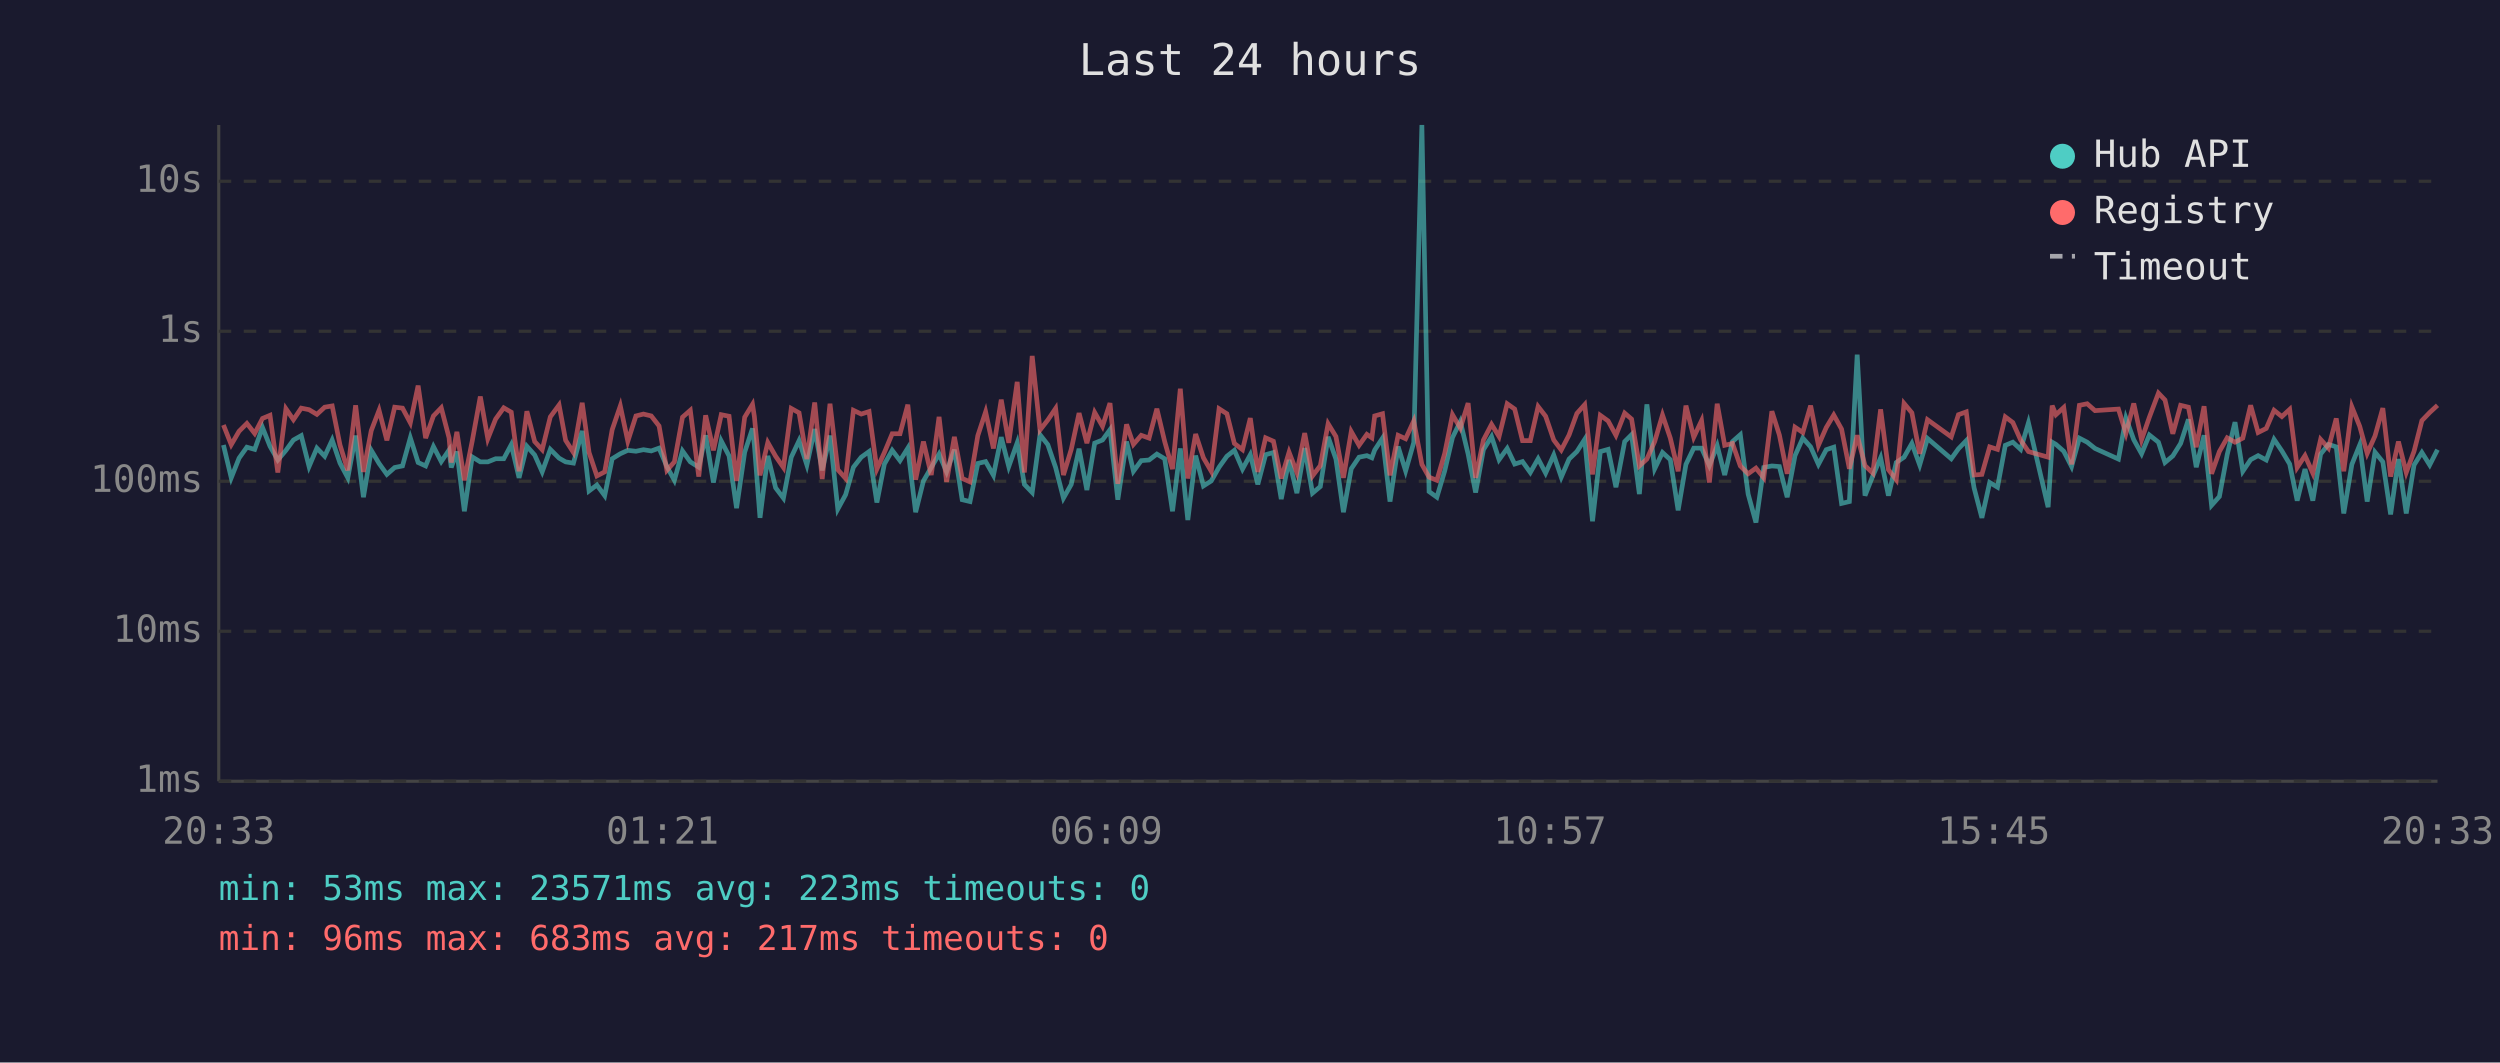
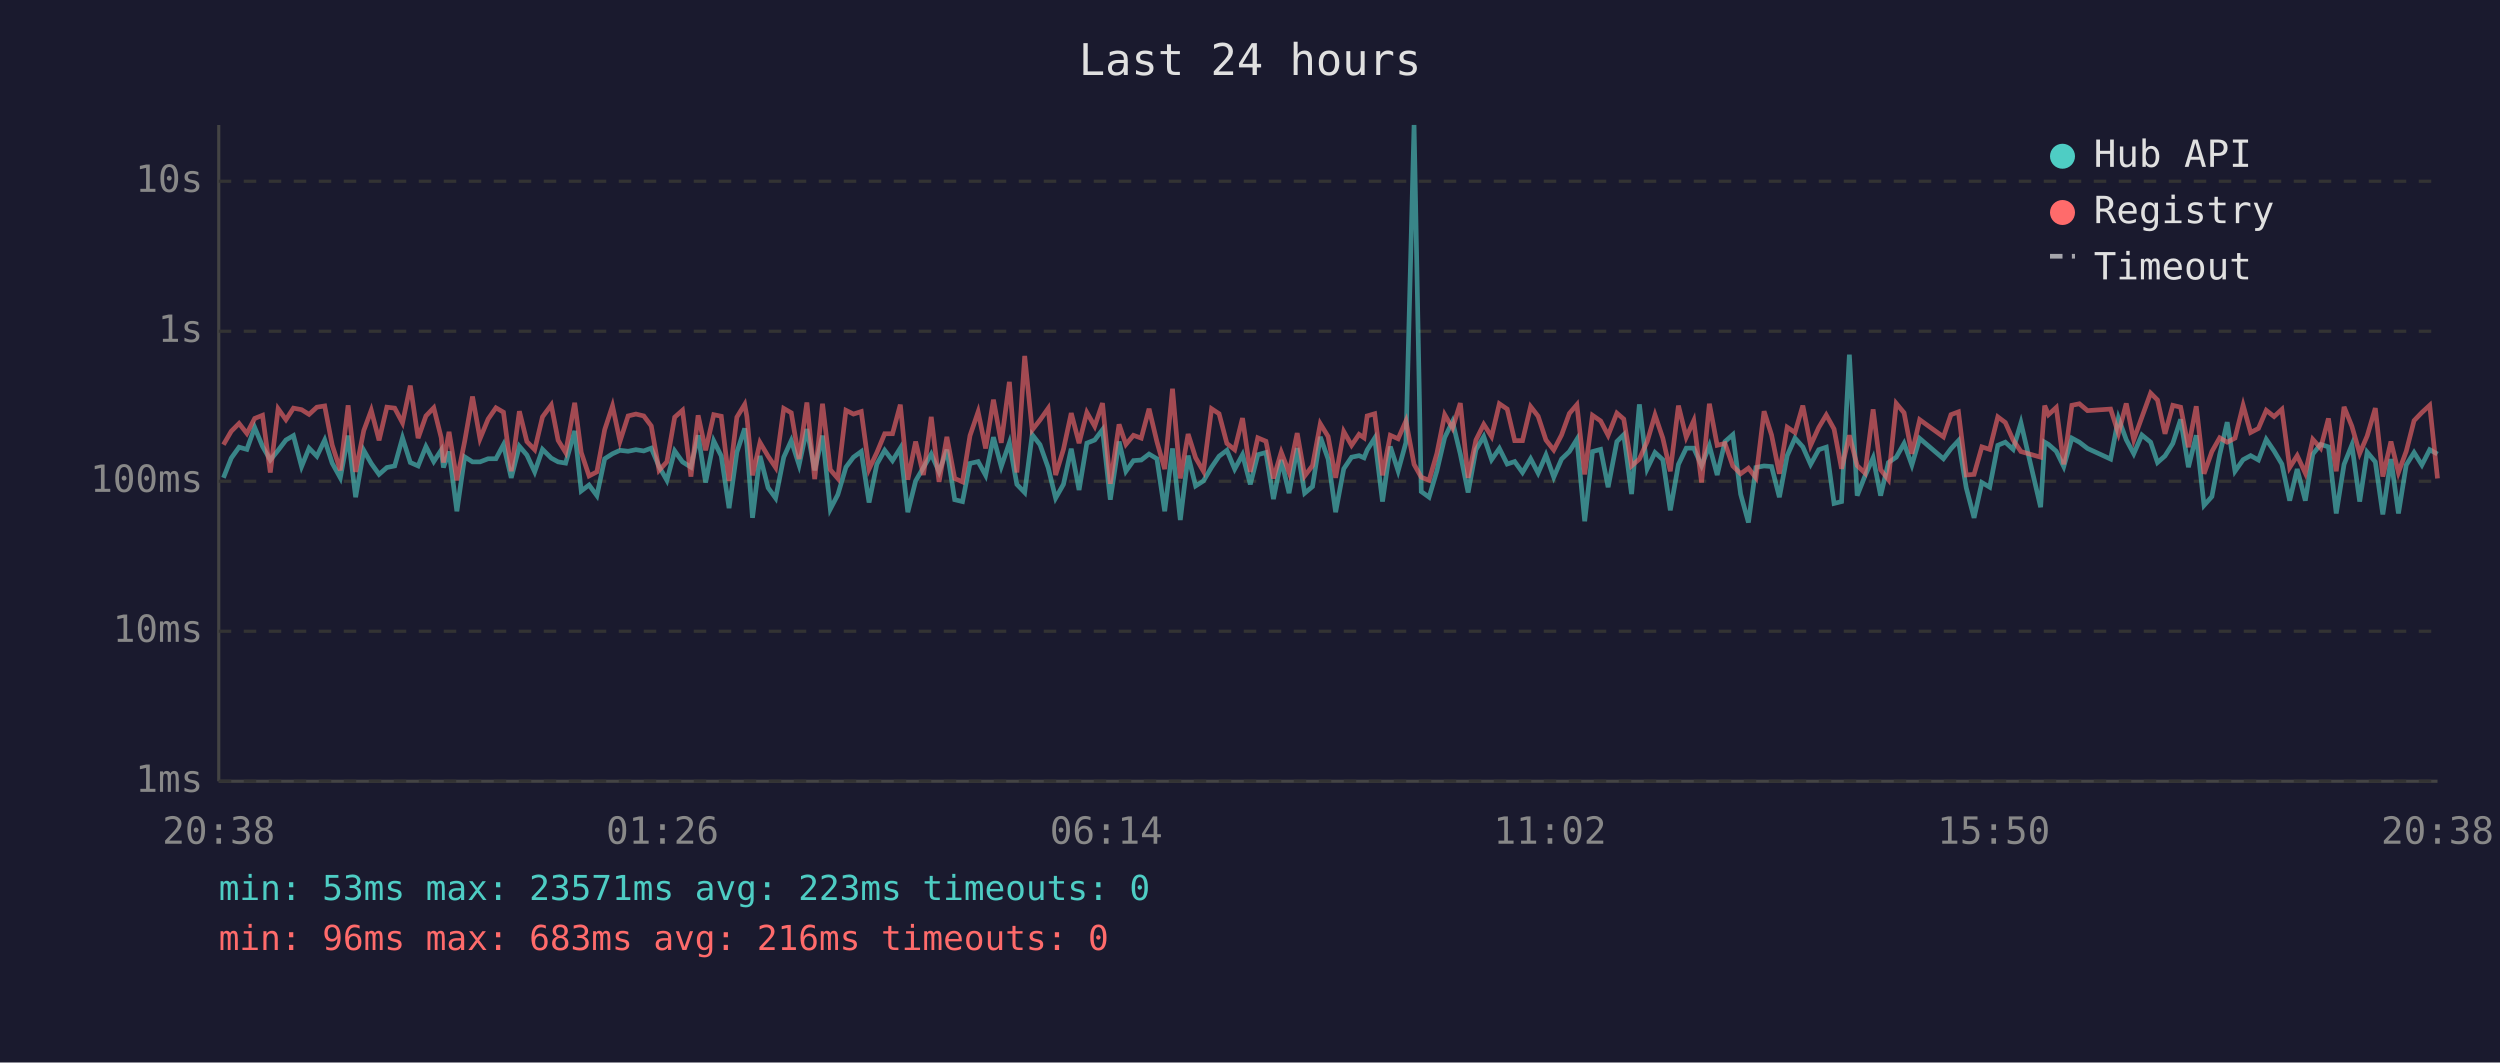
<svg xmlns="http://www.w3.org/2000/svg" viewBox="0 0 800 340" font-family="monospace" font-size="12">
  <rect width="800" height="340" fill="#1a1a2e" />
  <text x="400" y="24" fill="#e0e0e0" font-size="14" text-anchor="middle">Last 24 hours</text>
  <line x1="70" y1="40" x2="70" y2="250" stroke="#444" stroke-width="1" />
  <line x1="70" y1="250" x2="780" y2="250" stroke="#444" stroke-width="1" />
  <line x1="70" y1="250" x2="780" y2="250" stroke="#333" stroke-width="1" stroke-dasharray="4" />
  <text x="65" y="250" fill="#888" text-anchor="end" dominant-baseline="middle">1ms</text>
  <line x1="70" y1="202" x2="780" y2="202" stroke="#333" stroke-width="1" stroke-dasharray="4" />
  <text x="65" y="202" fill="#888" text-anchor="end" dominant-baseline="middle">10ms</text>
  <line x1="70" y1="154" x2="780" y2="154" stroke="#333" stroke-width="1" stroke-dasharray="4" />
  <text x="65" y="154" fill="#888" text-anchor="end" dominant-baseline="middle">100ms</text>
  <line x1="70" y1="106" x2="780" y2="106" stroke="#333" stroke-width="1" stroke-dasharray="4" />
  <text x="65" y="106" fill="#888" text-anchor="end" dominant-baseline="middle">1s</text>
  <line x1="70" y1="58" x2="780" y2="58" stroke="#333" stroke-width="1" stroke-dasharray="4" />
  <text x="65" y="58" fill="#888" text-anchor="end" dominant-baseline="middle">10s</text>
-   <text x="70" y="270" fill="#888" text-anchor="middle">20:33</text>
-   <text x="212" y="270" fill="#888" text-anchor="middle">01:21</text>
-   <text x="354" y="270" fill="#888" text-anchor="middle">06:09</text>
-   <text x="496" y="270" fill="#888" text-anchor="middle">10:57</text>
-   <text x="638" y="270" fill="#888" text-anchor="middle">15:45</text>
-   <text x="780" y="270" fill="#888" text-anchor="middle">20:33</text>
-   <polyline points="71.5,142.4 74.0,152.9 76.5,146.6 79.0,143.1 81.5,143.8 84.0,136.8 86.4,142.8 88.9,147.2 91.5,144.1 93.9,140.8 96.4,139.4 98.9,149.3 101.4,143.4 103.9,146.0 106.3,140.8 108.8,148.2 111.3,152.9 113.8,139.4 116.3,159.1 118.8,144.1 121.3,148.3 123.8,151.8 126.3,149.6 128.8,149.1 131.3,140.1 133.8,148.0 136.2,149.1 138.7,142.9 141.2,147.7 143.7,144.0 144.4,149.6 146.2,144.5 148.6,163.6 151.1,146.2 153.7,147.8 156.1,147.8 158.6,146.8 161.2,146.8 163.6,142.3 166.1,152.9 168.6,142.8 171.1,145.6 173.5,151.0 176.1,143.8 178.9,146.6 181.0,147.8 183.5,148.2 186.3,137.9 188.5,157.1 191.0,155.2 193.5,158.6 195.9,146.8 198.5,145.2 200.9,144.1 203.5,144.4 205.9,143.9 208.4,144.3 210.9,143.4 213.4,149.3 215.8,153.7 218.4,144.3 220.9,147.8 223.6,149.5 225.8,139.3 228.3,154.4 230.8,141.1 233.3,145.9 235.7,162.6 238.3,144.7 240.8,137.1 241.4,142.4 243.2,165.7 245.7,145.9 248.2,156.1 250.7,159.4 253.2,146.3 255.7,141.0 258.2,148.8 260.7,137.3 263.1,150.5 265.6,139.4 268.1,162.9 270.6,158.3 273.1,149.5 275.6,146.3 278.1,144.5 280.6,160.8 283.0,148.5 285.5,144.1 288.0,147.4 290.5,143.4 293.0,163.9 295.5,153.9 298.0,149.6 300.5,145.3 302.9,151.0 305.4,143.9 307.9,159.9 310.4,160.5 312.9,148.3 315.4,147.7 317.9,152.1 320.4,139.9 322.8,149.3 325.5,141.7 327.8,155.0 330.3,157.6 332.8,139.1 335.3,142.3 337.8,149.6 340.3,159.4 342.8,155.0 345.3,143.6 347.8,156.8 350.3,141.8 352.8,140.8 355.2,137.5 357.7,159.9 360.5,141.3 362.7,150.8 365.2,147.4 367.7,147.2 370.2,145.3 372.7,146.8 375.2,163.6 377.7,143.5 380.1,166.4 382.6,145.8 385.1,155.5 387.6,153.9 390.1,149.5 392.6,146.0 395.0,144.1 397.6,150.1 400.1,145.5 402.5,155.0 405.0,145.5 407.5,144.8 410.0,159.7 412.5,147.2 415.0,157.8 417.5,143.4 420.0,157.8 422.5,155.7 425.0,139.8 427.5,146.9 429.9,163.9 432.4,150.0 434.9,146.3 437.4,145.8 439.0,146.5 439.9,144.0 442.4,140.2 444.8,160.5 447.4,142.9 449.8,150.7 452.4,141.6 455.0,40.0 457.3,157.3 459.8,159.1 462.3,150.7 464.8,140.0 467.3,134.9 469.8,145.3 472.2,157.6 474.7,143.9 477.3,139.7 479.7,147.1 482.3,143.5 484.7,148.5 487.2,147.7 489.7,151.2 492.2,146.8 494.6,151.4 497.2,145.6 499.6,152.7 502.1,146.9 504.6,144.5 507.1,140.6 509.6,166.8 512.1,144.5 514.6,143.8 517.1,155.9 519.9,141.3 522.1,139.1 524.6,158.1 527.0,129.4 529.5,150.0 532.0,144.8 534.5,147.1 537.0,163.3 539.5,148.6 542.0,143.4 544.5,143.4 547.0,149.0 549.5,142.6 551.9,152.0 554.4,141.3 556.9,139.1 559.4,158.1 561.9,167.2 564.4,149.6 567.0,149.1 569.4,149.3 571.9,159.1 574.4,145.8 576.9,140.2 579.4,143.0 581.9,148.6 584.4,143.9 586.8,143.1 589.3,161.1 591.8,160.5 594.3,113.5 596.8,158.6 599.3,152.3 601.8,146.5 604.3,158.6 606.8,148.0 609.3,146.3 611.8,141.9 614.3,148.8 616.8,140.3 624.4,146.8 626.7,143.6 629.2,141.0 631.7,156.1 634.2,165.7 636.7,154.4 639.2,155.9 641.7,142.5 644.1,141.5 646.6,143.8 649.1,135.3 655.4,162.3 656.7,141.5 657.9,142.2 660.4,144.4 662.9,149.3 665.4,140.2 667.9,141.5 670.4,143.5 677.9,146.9 680.3,133.8 682.8,140.7 685.3,145.2 687.8,139.2 690.7,141.5 692.8,148.0 695.3,145.9 697.8,141.9 700.3,134.2 702.8,149.5 705.3,139.3 707.7,161.7 710.2,158.9 712.7,145.5 715.2,135.1 717.7,150.8 720.2,147.1 722.6,145.8 725.2,147.2 727.7,140.6 730.2,144.3 732.7,148.5 735.1,160.2 737.6,150.1 740.1,160.2 742.6,145.3 745.1,142.2 747.6,143.0 750.0,164.3 752.6,148.6 755.1,142.4 757.5,160.5 760.0,144.7 762.5,147.8 765.0,164.6 767.5,146.9 770.0,164.3 772.5,148.8 775.0,144.8 777.5,148.8 780.0,143.9" fill="none" stroke="#4ecdc4" stroke-width="1.5" opacity="0.6" />
-   <polyline points="71.5,136.0 74.0,142.3 76.5,138.0 79.0,135.5 81.5,138.7 84.0,133.9 86.4,132.9 88.9,151.2 91.5,130.8 93.9,134.3 96.4,130.6 98.9,131.1 101.4,132.6 103.9,130.3 106.3,129.9 108.8,142.4 111.3,150.5 113.8,129.7 116.3,151.0 118.8,137.8 121.3,131.3 123.8,140.9 126.3,130.3 128.8,130.6 131.3,135.3 133.8,123.4 136.2,140.2 138.7,133.1 141.2,130.5 143.7,140.1 144.4,148.0 146.2,138.2 148.6,153.7 151.1,141.2 153.7,126.9 156.1,140.4 158.6,134.1 161.2,130.5 163.6,131.9 166.1,150.8 168.6,131.6 171.1,141.3 173.5,143.9 176.1,133.4 178.9,129.6 181.0,140.9 183.5,144.8 186.3,128.9 188.5,144.8 191.0,152.3 193.5,151.0 195.9,137.5 198.5,129.9 200.9,141.2 203.5,133.1 205.9,132.5 208.4,133.1 210.9,136.3 213.4,150.5 215.8,147.8 218.4,133.5 220.9,131.3 223.6,152.5 225.8,132.9 228.3,144.1 230.8,132.7 233.3,133.2 235.7,153.9 238.3,133.5 240.8,129.4 241.4,133.3 243.2,152.1 245.7,141.6 248.2,146.0 250.7,149.6 253.2,130.7 255.7,132.1 258.2,146.9 260.7,128.8 263.1,153.3 265.6,129.2 268.1,150.3 270.6,153.1 273.1,131.3 275.6,132.5 278.1,131.7 280.6,150.1 283.0,144.8 285.5,138.8 288.0,138.8 290.5,129.5 293.0,153.5 295.5,141.3 298.0,152.0 300.5,133.4 302.9,154.2 305.4,139.8 307.9,153.1 310.4,154.2 312.9,139.4 315.4,131.8 317.9,143.5 320.4,127.9 322.8,141.7 325.5,122.2 327.8,151.2 330.3,113.9 332.8,137.6 335.3,134.4 337.8,130.7 340.3,152.0 342.8,143.8 345.3,132.2 347.8,141.8 350.3,132.0 352.8,136.4 355.2,129.0 357.7,154.8 360.5,135.8 362.7,142.2 365.2,139.3 367.7,140.2 370.2,130.8 372.7,141.3 375.2,150.1 377.7,124.4 380.1,153.1 382.6,138.9 385.1,146.5 387.6,150.8 390.1,130.8 392.6,132.4 395.0,141.9 397.6,143.9 400.1,133.8 402.5,151.0 405.0,140.1 407.5,141.2 410.0,153.1 412.5,144.7 415.0,151.2 417.5,138.6 420.0,152.3 422.5,149.0 425.0,135.6 427.5,139.7 429.9,152.9 432.4,138.1 434.9,142.5 437.4,139.0 439.0,140.1 439.9,133.1 442.4,132.4 444.8,152.1 447.4,139.3 449.8,140.4 452.4,134.7 455.0,148.6 457.3,152.7 459.8,153.7 462.3,145.1 464.8,132.7 467.3,137.0 469.8,129.0 472.2,152.9 474.7,140.8 477.3,135.8 479.7,139.7 482.3,129.2 484.7,130.9 487.2,141.0 489.7,141.0 492.2,130.1 494.6,133.2 497.2,140.8 499.6,144.0 502.1,139.2 504.6,132.3 507.1,129.5 509.6,151.8 512.1,132.9 514.6,134.7 517.1,139.3 519.9,132.2 522.1,134.1 524.6,149.1 527.0,146.9 529.5,141.3 532.0,132.8 534.5,140.2 537.0,150.8 539.5,129.8 542.0,139.9 544.5,134.6 547.0,154.4 549.5,129.2 551.9,142.5 554.4,141.9 556.9,149.1 559.4,151.6 561.9,149.8 564.4,152.9 567.0,131.6 569.4,139.2 571.9,151.6 574.4,136.7 576.9,138.4 579.4,129.8 581.9,142.5 584.4,136.8 586.8,132.8 589.3,137.3 591.8,150.0 594.3,139.3 596.8,149.0 599.3,151.4 601.8,131.0 604.3,150.3 606.8,153.5 609.3,129.1 611.8,132.1 614.3,145.2 616.8,134.3 624.4,139.8 626.7,132.7 629.2,131.8 631.7,152.0 634.2,151.8 636.7,143.0 639.2,143.8 641.7,133.4 644.1,135.2 646.6,140.8 649.1,144.5 655.4,146.3 656.7,129.8 657.9,132.7 660.4,130.4 662.9,148.6 665.4,129.7 667.9,129.2 670.4,131.4 677.9,130.9 680.3,138.7 682.8,129.1 685.3,140.7 687.8,133.5 690.7,125.8 692.8,128.0 695.3,138.8 697.8,129.7 700.3,130.3 702.8,143.1 705.3,130.0 707.7,151.6 710.2,144.5 712.7,140.1 715.2,141.5 717.7,140.2 720.2,129.7 722.6,138.4 725.2,137.1 727.7,131.3 730.2,133.3 732.7,131.0 735.1,149.6 737.6,145.8 740.1,151.4 742.6,140.6 745.1,143.4 747.6,133.9 750.0,150.8 752.6,130.2 755.1,136.4 757.5,145.1 760.0,139.5 762.5,130.6 765.0,152.5 767.5,141.3 770.0,151.2 772.5,144.4 775.0,134.6 777.5,132.0 780.0,129.7" fill="none" stroke="#ff6b6b" stroke-width="1.5" opacity="0.6" />
+   <text x="70" y="270" fill="#888" text-anchor="middle">20:38</text>
+   <text x="212" y="270" fill="#888" text-anchor="middle">01:26</text>
+   <text x="354" y="270" fill="#888" text-anchor="middle">06:14</text>
+   <text x="496" y="270" fill="#888" text-anchor="middle">11:02</text>
+   <text x="638" y="270" fill="#888" text-anchor="middle">15:50</text>
+   <text x="780" y="270" fill="#888" text-anchor="middle">20:38</text>
+   <polyline points="71.5,152.9 74.0,146.6 76.5,143.1 79.0,143.8 81.5,136.8 84.0,142.8 86.5,147.2 89.0,144.1 91.5,140.8 93.9,139.4 96.5,149.3 98.9,143.4 101.4,146.0 103.9,140.8 106.3,148.2 108.9,152.9 111.4,139.4 113.8,159.1 116.4,144.1 118.8,148.3 121.3,151.8 123.8,149.6 126.3,149.1 128.8,140.1 131.3,148.0 133.8,149.1 136.3,142.9 138.8,147.7 141.2,144.0 141.9,149.6 143.7,144.5 146.2,163.6 148.7,146.2 151.2,147.8 153.6,147.8 156.2,146.8 158.7,146.8 161.1,142.3 163.6,152.9 166.2,142.8 168.6,145.6 171.1,151.0 173.6,143.8 176.4,146.6 178.6,147.8 181.0,148.2 183.9,137.9 186.0,157.1 188.5,155.2 191.0,158.6 193.5,146.8 196.0,145.2 198.4,144.1 201.0,144.4 203.5,143.9 206.0,144.3 208.4,143.4 210.9,149.3 213.4,153.7 215.9,144.3 218.4,147.8 221.1,149.5 223.4,139.3 225.8,154.4 228.4,141.1 230.8,145.9 233.3,162.6 235.8,144.7 238.3,137.1 239.0,142.4 240.8,165.7 243.2,145.9 245.8,156.1 248.2,159.4 250.8,146.3 253.2,141.0 255.7,148.8 258.2,137.3 260.7,150.5 263.2,139.4 265.7,162.9 268.1,158.3 270.7,149.5 273.1,146.3 275.6,144.5 278.1,160.8 280.6,148.5 283.1,144.1 285.6,147.4 288.1,143.4 290.5,163.9 293.0,153.9 295.5,149.6 298.0,145.3 300.5,151.0 303.0,143.9 305.5,159.9 308.0,160.5 310.4,148.3 313.0,147.7 315.4,152.1 317.9,139.9 320.4,149.3 323.0,141.7 325.4,155.0 327.9,157.6 330.3,139.1 332.8,142.3 335.4,149.6 337.8,159.4 340.3,155.0 342.8,143.6 345.3,156.8 347.8,141.8 350.3,140.8 352.8,137.5 355.3,159.9 358.1,141.3 360.3,150.8 362.7,147.4 365.2,147.2 367.7,145.3 370.2,146.8 372.7,163.6 375.2,143.5 377.7,166.4 380.2,145.8 382.6,155.5 385.1,153.9 387.7,149.5 390.1,146.0 392.6,144.1 395.1,150.1 397.6,145.5 400.1,155.0 402.5,145.5 405.1,144.8 407.5,159.7 410.0,147.2 412.5,157.8 415.1,143.4 417.5,157.8 420.0,155.7 422.5,139.8 425.0,146.9 427.4,163.9 430.0,150.0 432.5,146.3 434.9,145.8 436.5,146.5 437.5,144.0 439.9,140.2 442.4,160.5 444.9,142.9 447.4,150.7 449.9,141.6 452.5,40.0 454.8,157.3 457.3,159.1 459.8,150.7 462.3,140.0 464.8,134.9 467.3,145.3 469.8,157.6 472.3,143.9 474.8,139.7 477.3,147.1 479.8,143.5 482.3,148.5 484.7,147.7 487.2,151.2 489.8,146.8 492.2,151.4 494.7,145.6 497.2,152.7 499.7,146.9 502.2,144.5 504.6,140.6 507.1,166.8 509.6,144.5 512.2,143.8 514.6,155.9 517.4,141.3 519.6,139.1 522.1,158.1 524.6,129.4 527.1,150.0 529.6,144.8 532.1,147.1 534.5,163.3 537.1,148.6 539.6,143.4 542.0,143.4 544.5,149.0 547.0,142.6 549.5,152.0 552.0,141.3 554.5,139.1 557.0,158.1 559.5,167.2 561.9,149.6 564.5,149.1 566.9,149.3 569.4,159.1 571.9,145.8 574.4,140.2 576.9,143.0 579.4,148.6 582.0,143.9 584.4,143.1 586.9,161.1 589.3,160.5 591.8,113.5 594.3,158.6 596.8,152.3 599.4,146.5 601.8,158.6 604.3,148.0 606.8,146.3 609.3,141.9 611.8,148.8 614.3,140.3 621.9,146.8 624.3,143.6 626.7,141.0 629.2,156.1 631.7,165.7 634.2,154.4 636.7,155.9 639.3,142.5 641.7,141.5 644.2,143.8 646.7,135.3 653.0,162.3 654.3,141.5 655.5,142.2 658.0,144.4 660.4,149.3 663.0,140.2 665.4,141.5 668.0,143.5 675.4,146.9 677.9,133.8 680.4,140.7 682.8,145.2 685.4,139.2 688.2,141.5 690.4,148.0 692.8,145.9 695.3,141.9 697.8,134.2 700.3,149.5 702.8,139.3 705.3,161.7 707.8,158.9 710.3,145.5 712.7,135.1 715.2,150.8 717.8,147.1 720.2,145.8 722.7,147.2 725.2,140.6 727.7,144.3 730.2,148.5 732.7,160.2 735.1,150.1 737.7,160.2 740.1,145.3 742.6,142.2 745.1,143.0 747.6,164.3 750.1,148.6 752.6,142.4 755.1,160.5 757.5,144.7 760.1,147.8 762.5,164.6 765.1,146.9 767.5,164.3 770.0,148.8 772.5,144.8 775.0,148.8 777.5,143.9 780.0,145.3" fill="none" stroke="#4ecdc4" stroke-width="1.5" opacity="0.6" />
+   <polyline points="71.5,142.3 74.0,138.0 76.5,135.5 79.0,138.7 81.5,133.9 84.0,132.9 86.5,151.2 89.0,130.8 91.5,134.3 93.9,130.6 96.5,131.1 98.9,132.6 101.4,130.3 103.9,129.9 106.3,142.4 108.9,150.5 111.4,129.7 113.8,151.0 116.4,137.8 118.8,131.3 121.3,140.9 123.8,130.3 126.3,130.6 128.8,135.3 131.3,123.4 133.8,140.2 136.3,133.1 138.8,130.5 141.2,140.1 141.9,148.0 143.7,138.2 146.2,153.7 148.7,141.2 151.2,126.9 153.6,140.4 156.2,134.1 158.7,130.5 161.1,131.9 163.6,150.8 166.2,131.6 168.6,141.3 171.1,143.9 173.6,133.4 176.4,129.6 178.6,140.9 181.0,144.8 183.9,128.9 186.0,144.8 188.5,152.3 191.0,151.0 193.5,137.5 196.0,129.9 198.4,141.2 201.0,133.1 203.5,132.5 206.0,133.1 208.4,136.3 210.9,150.5 213.4,147.8 215.9,133.5 218.4,131.3 221.1,152.5 223.4,132.9 225.8,144.1 228.4,132.7 230.8,133.2 233.3,153.9 235.8,133.5 238.3,129.4 239.0,133.3 240.8,152.1 243.2,141.6 245.8,146.0 248.2,149.6 250.8,130.7 253.2,132.1 255.7,146.9 258.2,128.8 260.7,153.3 263.2,129.2 265.7,150.3 268.1,153.1 270.7,131.3 273.1,132.5 275.6,131.7 278.1,150.1 280.6,144.8 283.1,138.8 285.6,138.8 288.1,129.5 290.5,153.5 293.0,141.3 295.5,152.0 298.0,133.4 300.5,154.2 303.0,139.8 305.5,153.1 308.0,154.2 310.4,139.4 313.0,131.8 315.4,143.5 317.9,127.9 320.4,141.7 323.0,122.2 325.4,151.2 327.9,113.9 330.3,137.6 332.8,134.4 335.4,130.7 337.8,152.0 340.3,143.8 342.8,132.2 345.3,141.8 347.8,132.0 350.3,136.4 352.8,129.0 355.3,154.8 358.1,135.8 360.3,142.2 362.7,139.3 365.2,140.2 367.7,130.8 370.2,141.3 372.7,150.1 375.2,124.4 377.7,153.1 380.2,138.9 382.6,146.5 385.1,150.8 387.7,130.8 390.1,132.4 392.6,141.9 395.1,143.9 397.6,133.8 400.1,151.0 402.5,140.1 405.1,141.2 407.5,153.1 410.0,144.7 412.5,151.2 415.1,138.6 417.5,152.3 420.0,149.0 422.5,135.6 425.0,139.7 427.4,152.9 430.0,138.1 432.5,142.5 434.9,139.0 436.5,140.1 437.5,133.1 439.9,132.4 442.4,152.1 444.9,139.3 447.4,140.4 449.9,134.7 452.5,148.6 454.8,152.7 457.3,153.7 459.8,145.1 462.3,132.7 464.8,137.0 467.3,129.0 469.8,152.9 472.3,140.8 474.8,135.8 477.3,139.7 479.8,129.2 482.3,130.9 484.7,141.0 487.2,141.0 489.8,130.1 492.2,133.2 494.7,140.8 497.2,144.0 499.7,139.2 502.2,132.3 504.6,129.5 507.1,151.8 509.6,132.9 512.2,134.7 514.6,139.3 517.4,132.2 519.6,134.1 522.1,149.1 524.6,146.9 527.1,141.3 529.6,132.8 532.1,140.2 534.5,150.8 537.1,129.8 539.6,139.9 542.0,134.6 544.5,154.4 547.0,129.2 549.5,142.5 552.0,141.9 554.5,149.1 557.0,151.6 559.5,149.8 561.9,152.9 564.5,131.6 566.9,139.2 569.4,151.6 571.9,136.7 574.4,138.4 576.9,129.8 579.4,142.5 582.0,136.8 584.4,132.8 586.9,137.3 589.3,150.0 591.8,139.3 594.3,149.0 596.8,151.4 599.4,131.0 601.8,150.3 604.3,153.5 606.8,129.1 609.3,132.1 611.8,145.2 614.3,134.3 621.9,139.8 624.3,132.7 626.7,131.8 629.2,152.0 631.7,151.8 634.2,143.0 636.7,143.8 639.3,133.4 641.7,135.2 644.2,140.8 646.7,144.5 653.0,146.3 654.3,129.8 655.5,132.7 658.0,130.4 660.4,148.6 663.0,129.7 665.4,129.2 668.0,131.4 675.4,130.9 677.9,138.7 680.4,129.1 682.8,140.7 685.4,133.5 688.2,125.8 690.4,128.0 692.8,138.8 695.3,129.7 697.8,130.3 700.3,143.1 702.8,130.0 705.3,151.6 707.8,144.5 710.3,140.1 712.7,141.5 715.2,140.2 717.8,129.7 720.2,138.4 722.7,137.1 725.2,131.3 727.7,133.3 730.2,131.0 732.7,149.6 735.1,145.8 737.7,151.4 740.1,140.6 742.6,143.4 745.1,133.9 747.6,150.8 750.1,130.2 752.6,136.4 755.1,145.1 757.5,139.5 760.1,130.6 762.5,152.5 765.1,141.3 767.5,151.2 770.0,144.4 772.5,134.6 775.0,132.0 777.5,129.7 780.0,153.1" fill="none" stroke="#ff6b6b" stroke-width="1.5" opacity="0.6" />
  <circle cx="660" cy="50" r="4" fill="#4ecdc4" />
  <text x="670" y="50" fill="#e0e0e0" dominant-baseline="middle">Hub API</text>
  <circle cx="660" cy="68" r="4" fill="#ff6b6b" />
  <text x="670" y="68" fill="#e0e0e0" dominant-baseline="middle">Registry</text>
  <line x1="656" y1="82" x2="664" y2="82" stroke="#e0e0e0" stroke-width="1.5" stroke-dasharray="4,3" opacity="0.7" />
  <text x="670" y="86" fill="#e0e0e0" dominant-baseline="middle">Timeout</text>
  <text x="70" y="288" fill="#4ecdc4" font-size="11">min: 53ms  max: 23571ms  avg: 223ms  timeouts: 0</text>
-   <text x="70" y="304" fill="#ff6b6b" font-size="11">min: 96ms  max: 683ms  avg: 217ms  timeouts: 0</text>
+   <text x="70" y="304" fill="#ff6b6b" font-size="11">min: 96ms  max: 683ms  avg: 216ms  timeouts: 0</text>
</svg>
